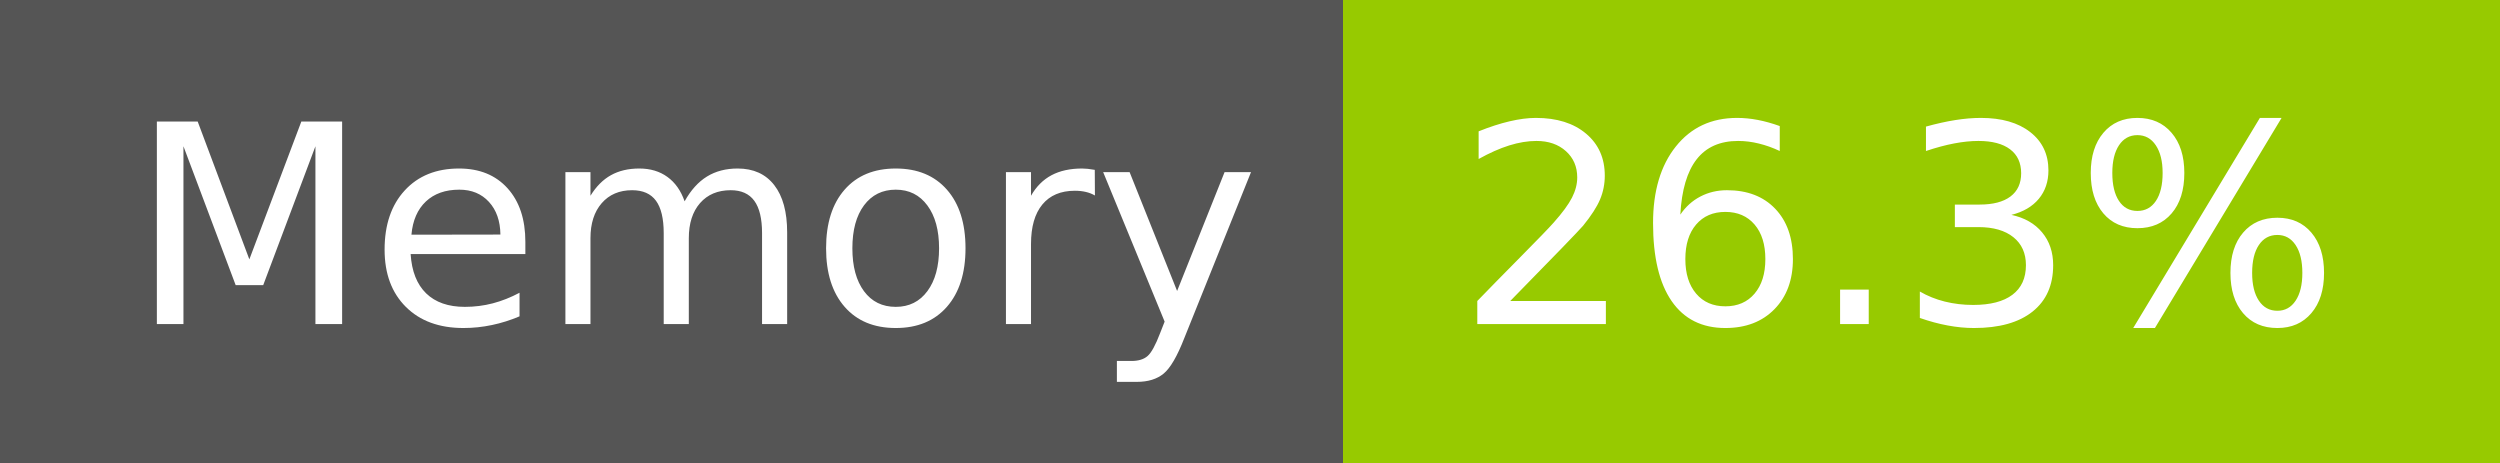
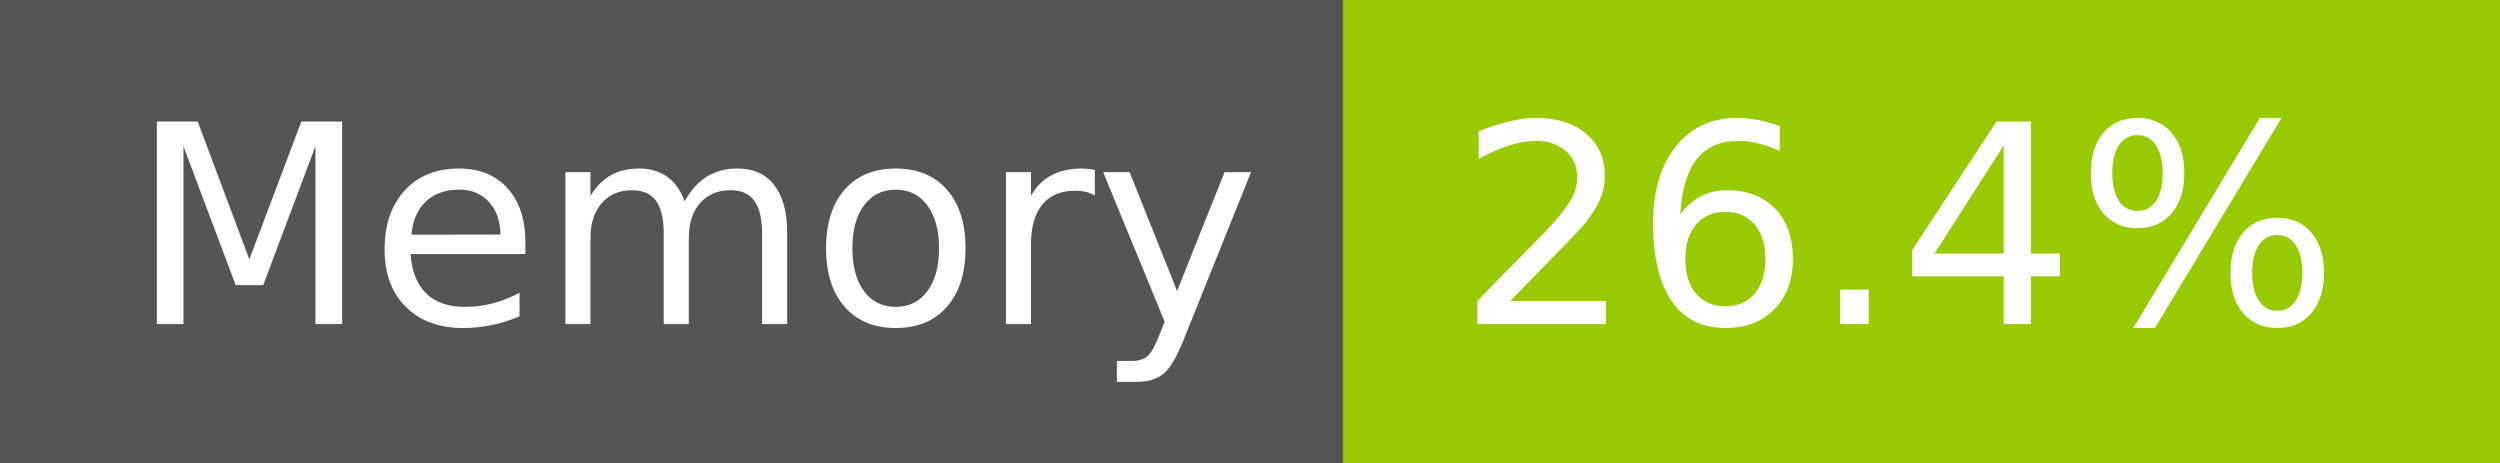
- <svg xmlns="http://www.w3.org/2000/svg" width="108" height="20" role="img" aria-label="Memory: 26.3%">
+ <svg xmlns="http://www.w3.org/2000/svg" width="108" height="20" role="img" aria-label="Memory: 26.4%">
  <g shape-rendering="crispEdges">
    <rect width="58" height="20" fill="#555" />
    <rect x="58" width="50" height="20" fill="#97ca00" />
  </g>
  <g fill="#fff" text-anchor="middle" font-family="Verdana,Geneva,DejaVu Sans,sans-serif" text-rendering="geometricPrecision" font-size="120">
    <text x="300" y="140" transform="scale(.1)" fill="#fff" textLength="466">Memory</text>
-     <text x="820" y="140" transform="scale(.1)" fill="#fff" textLength="390">26.3%</text>
+     <text x="820" y="140" transform="scale(.1)" fill="#fff" textLength="390">26.4%</text>
  </g>
</svg>
